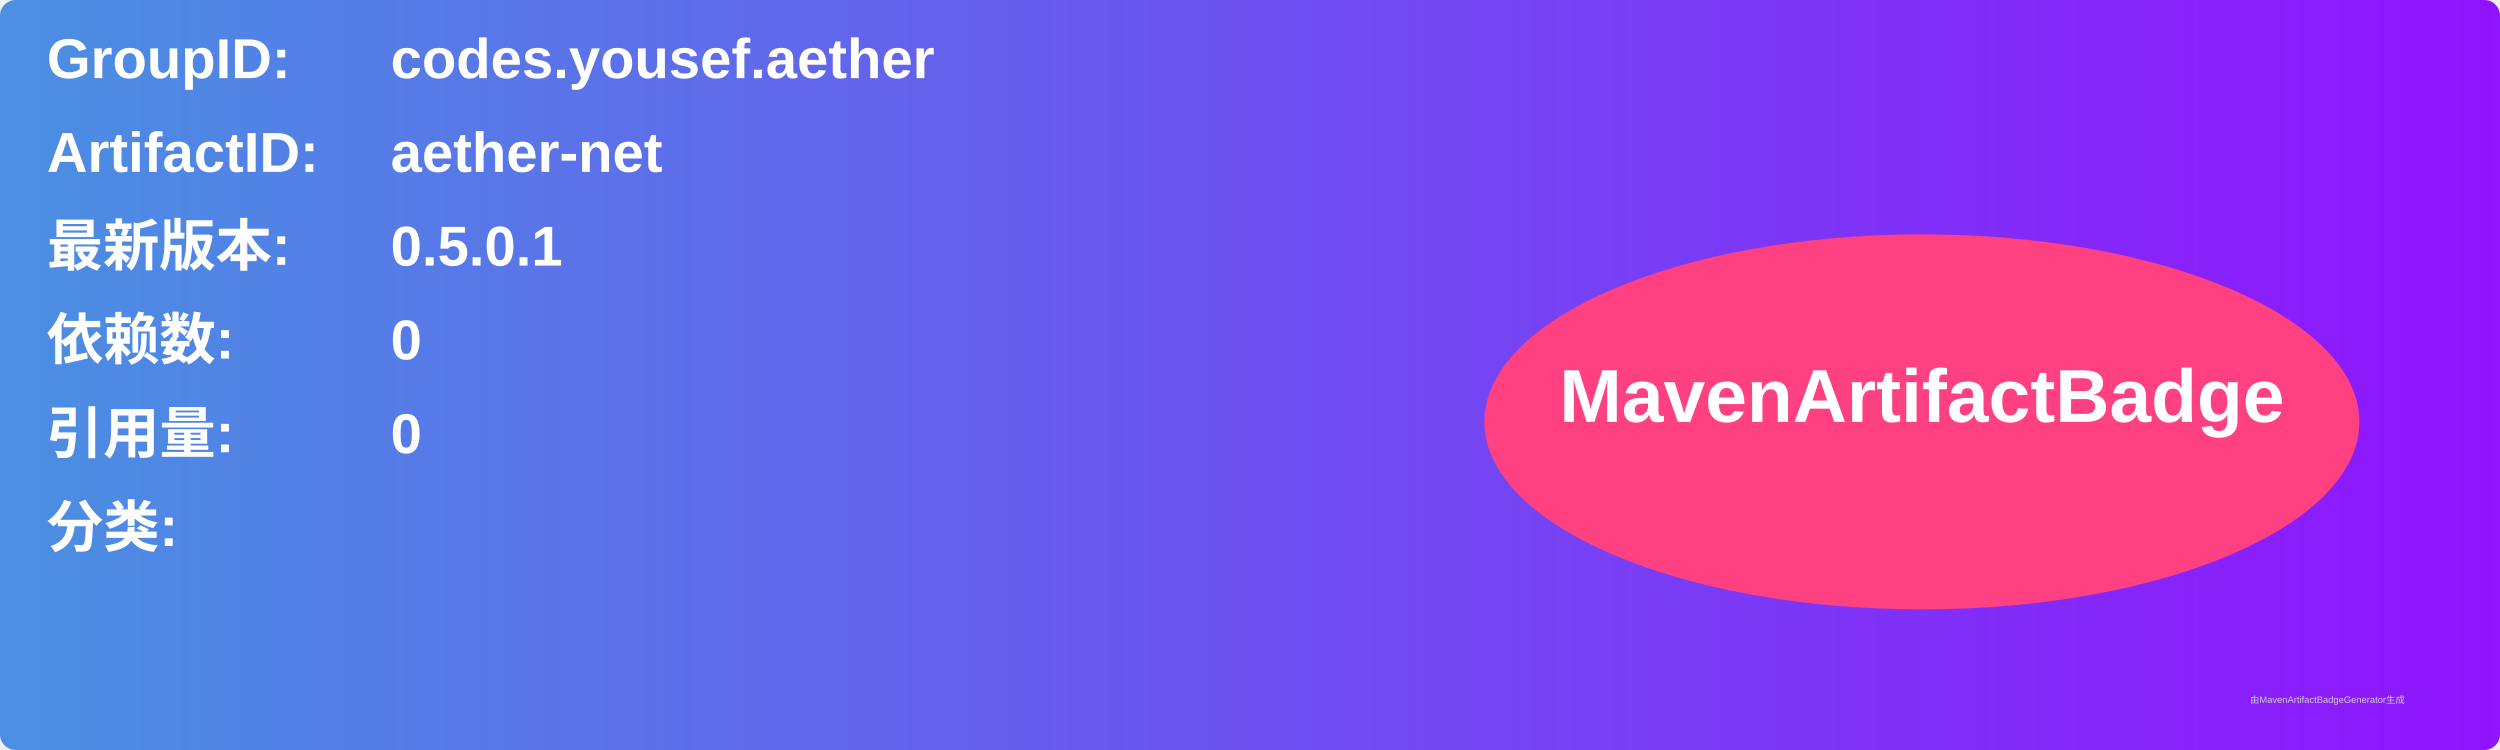
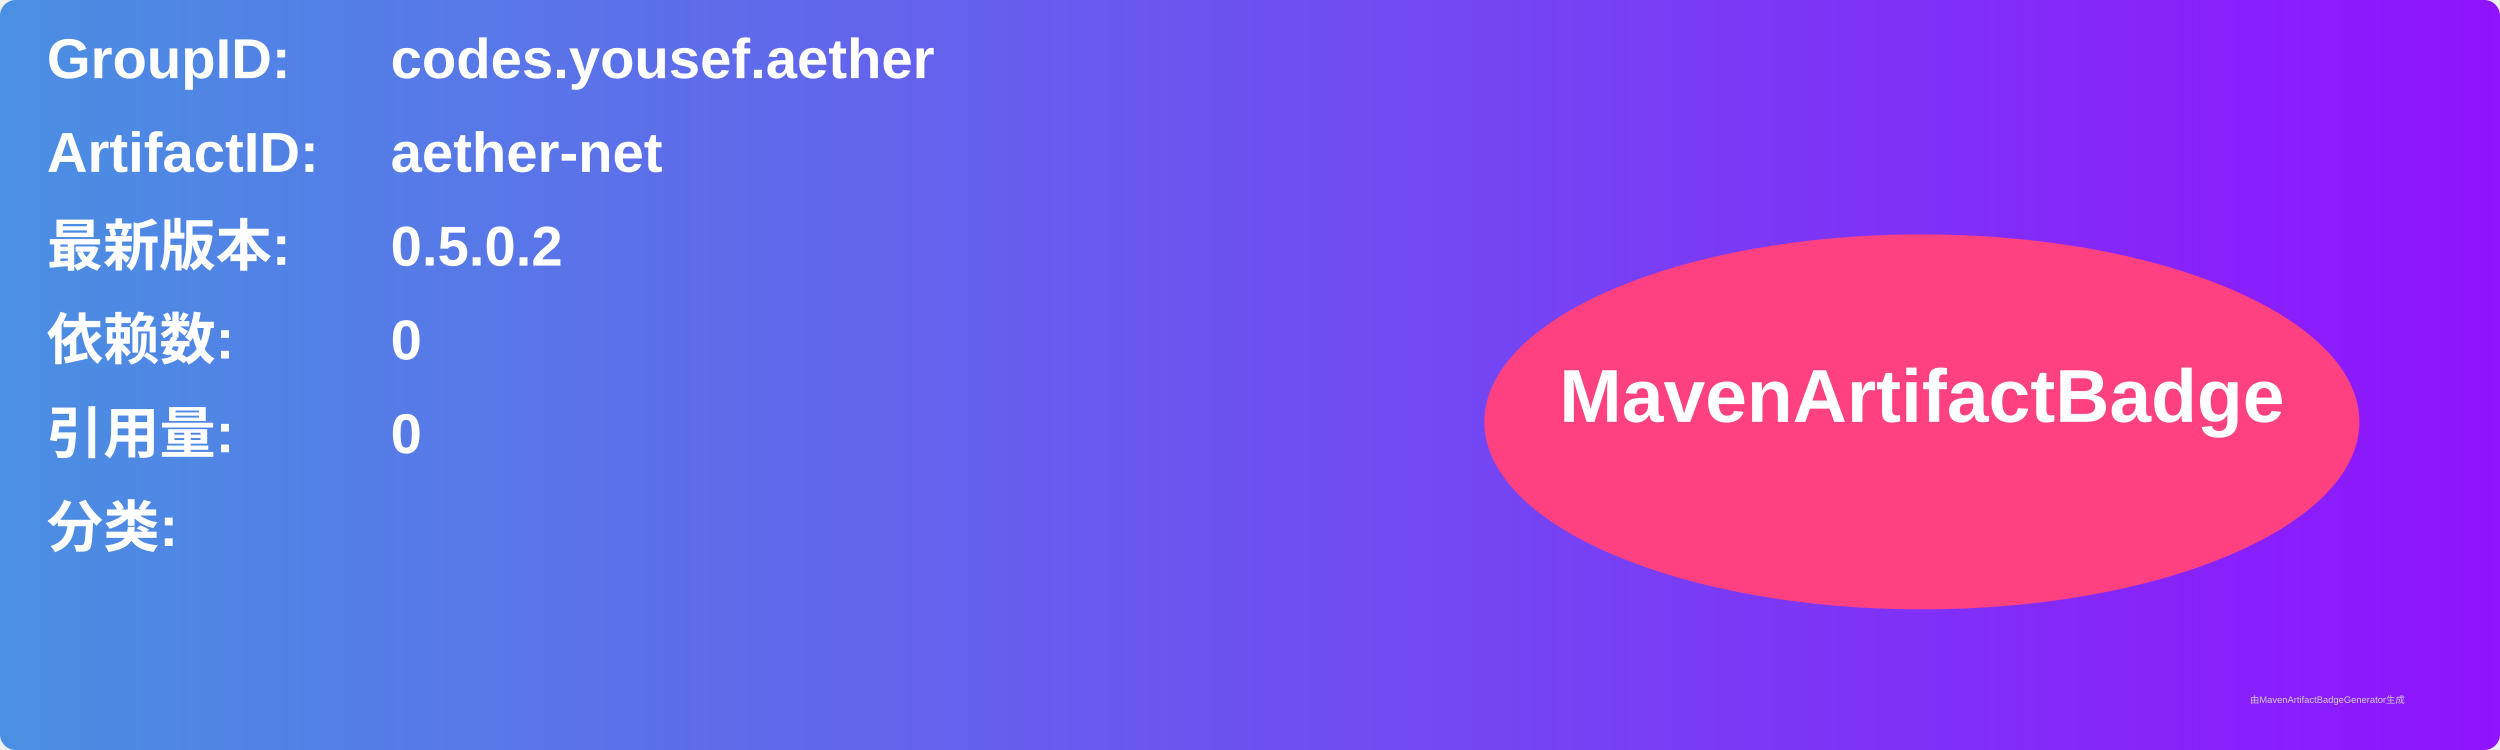
<svg xmlns="http://www.w3.org/2000/svg" width="800" height="240" viewBox="0 0 800 240">
  <linearGradient id="grad" x1="0%" y1="0%" x2="100%" y2="0%">
    <stop offset="0%" stop-color="#4a90e2" />
    <stop offset="100%" stop-color="#9013fe" />
  </linearGradient>
  <rect width="100%" height="100%" rx="5" ry="5" fill="url(#grad)" />
  <g transform="translate(15, 15)">
    <text x="0" y="10" font-family="Arial" font-size="18" fill="white" font-weight="bold" width="260">GroupID:</text>
    <text x="110" y="10" font-family="Arial" font-size="18" fill="white" font-weight="bold" width="460">codes.yousef.aether</text>
    <text x="0" y="40" font-family="Arial" font-size="18" fill="white" font-weight="bold" width="260">ArtifactID:</text>
    <text x="110" y="40" font-family="Arial" font-size="18" fill="white" font-weight="bold" width="460">aether-net</text>
    <text x="0" y="70" font-family="Arial" font-size="18" fill="white" font-weight="bold">最新版本:</text>
    <text x="110" y="70" font-family="Arial" font-size="18" fill="white" font-weight="bold">
-       <tspan font-weight="bold">0.5.0.1</tspan>
+       <tspan font-weight="bold">0.5.0.2</tspan>
    </text>
    <text x="0" y="100" font-family="Arial" font-size="18" fill="white" font-weight="bold">依赖数: </text>
    <text x="110" y="100" font-family="Arial" font-size="18" fill="white">
      <tspan font-weight="bold">0</tspan>
    </text>
    <text x="0" y="130" font-family="Arial" font-size="18" fill="white" font-weight="bold">引用量: </text>
    <text x="110" y="130" font-family="Arial" font-size="18" fill="white">
      <tspan font-weight="bold">0</tspan>
    </text>
    <text x="0" y="160" font-family="Arial" font-size="18" fill="white" font-weight="bold">分类:</text>
    <text x="10" y="190" font-family="Arial" font-size="10" fill="white">
      <tspan font-weight="bold" />
    </text>
    <ellipse cx="600" cy="120" rx="140" ry="60" fill="#ff4081" />
    <text x="600" y="120" text-anchor="middle" font-family="Arial" font-size="24" fill="white" font-weight="bold">MavenArtifactBadge</text>
  </g>
  <text x="720" y="225" font-family="Arial" font-size="3" fill="#d0d0d0">由MavenArtifactBadgeGenerator生成</text>
</svg>
